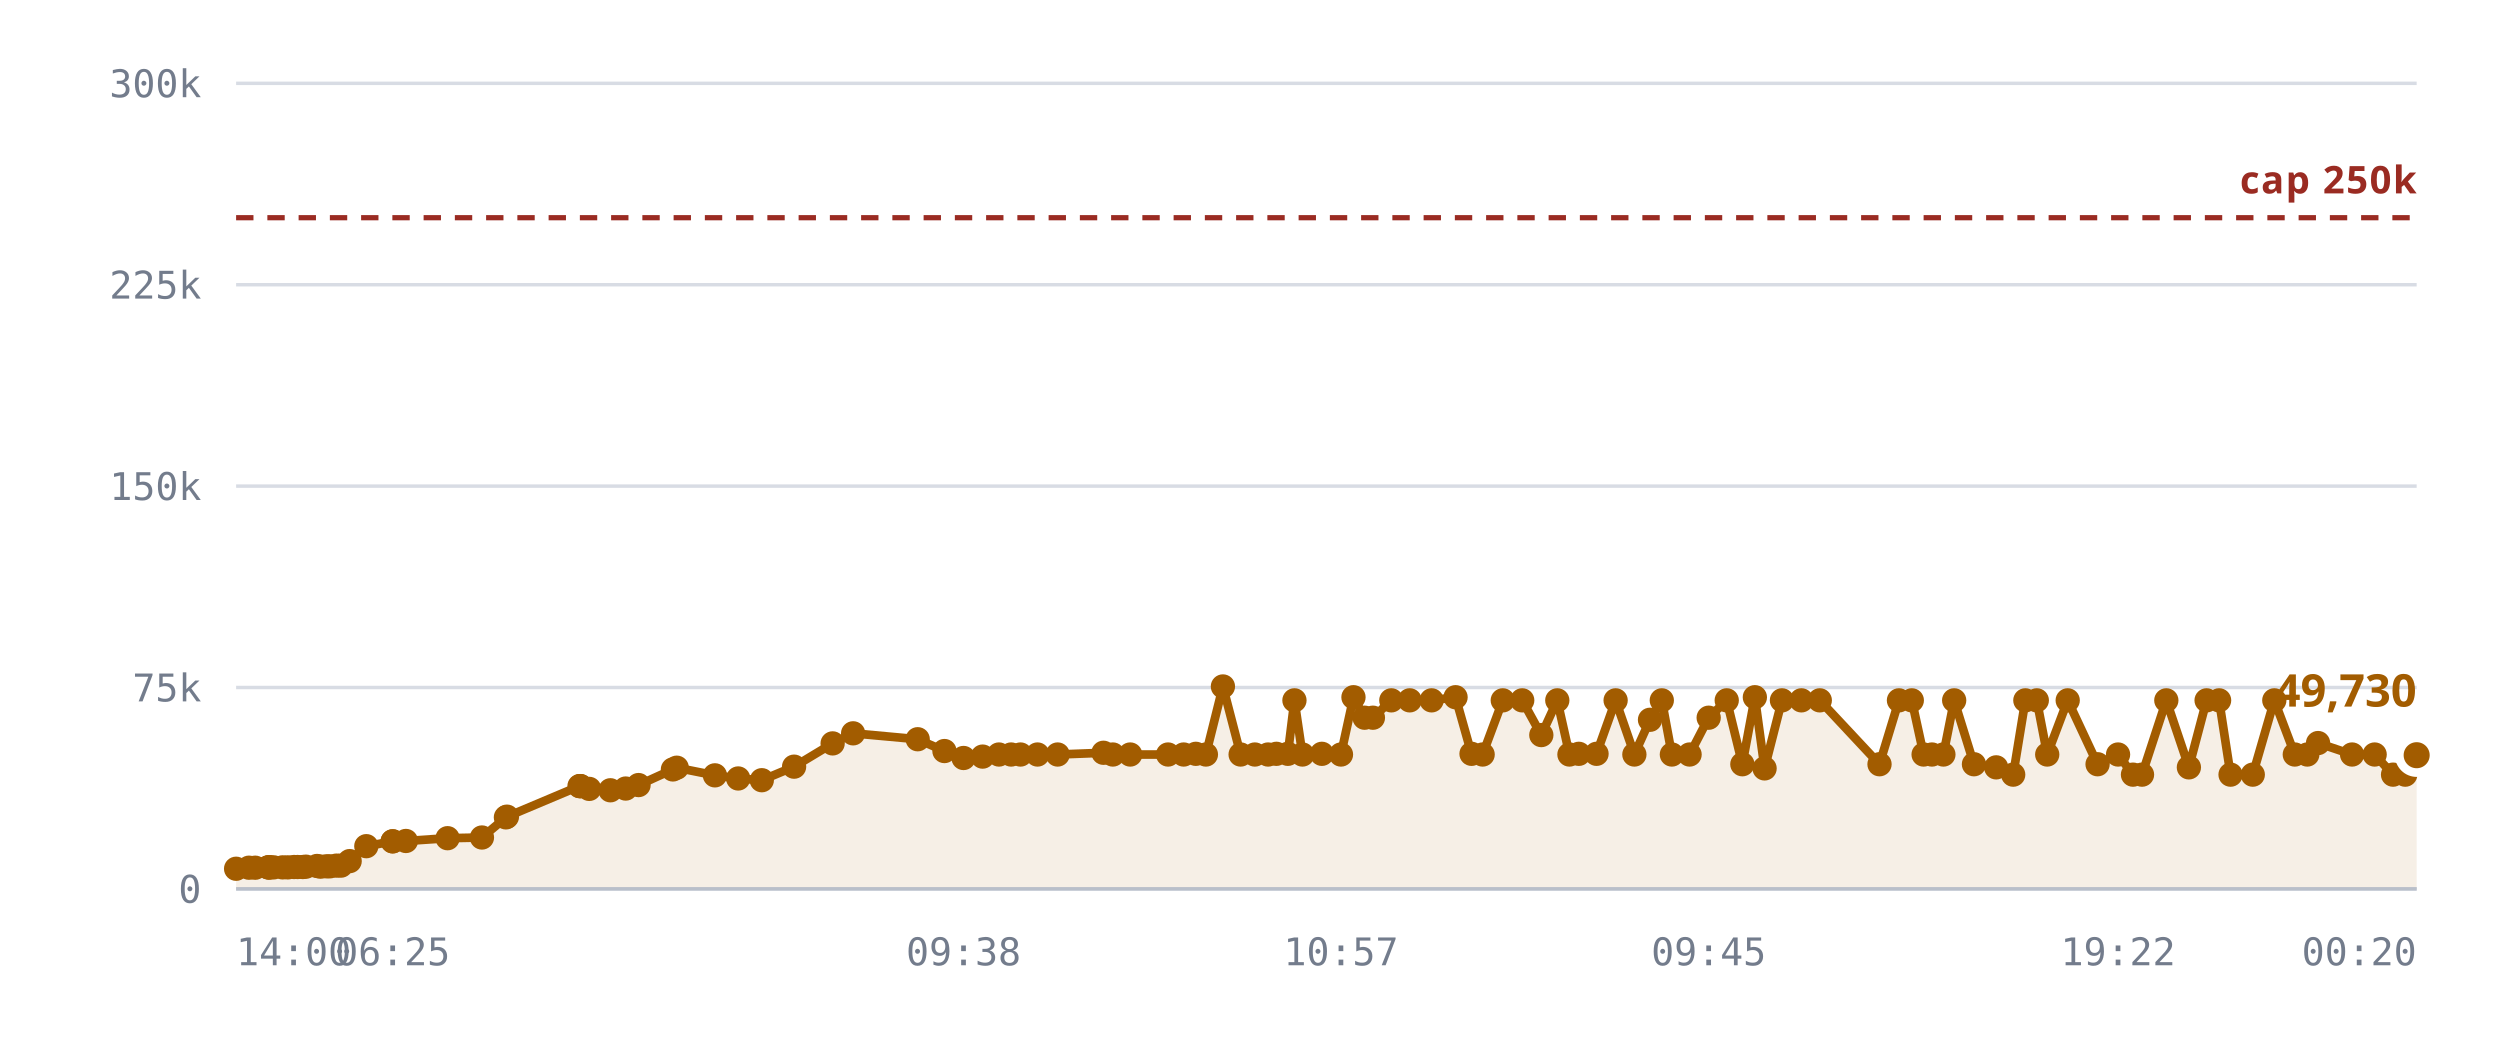
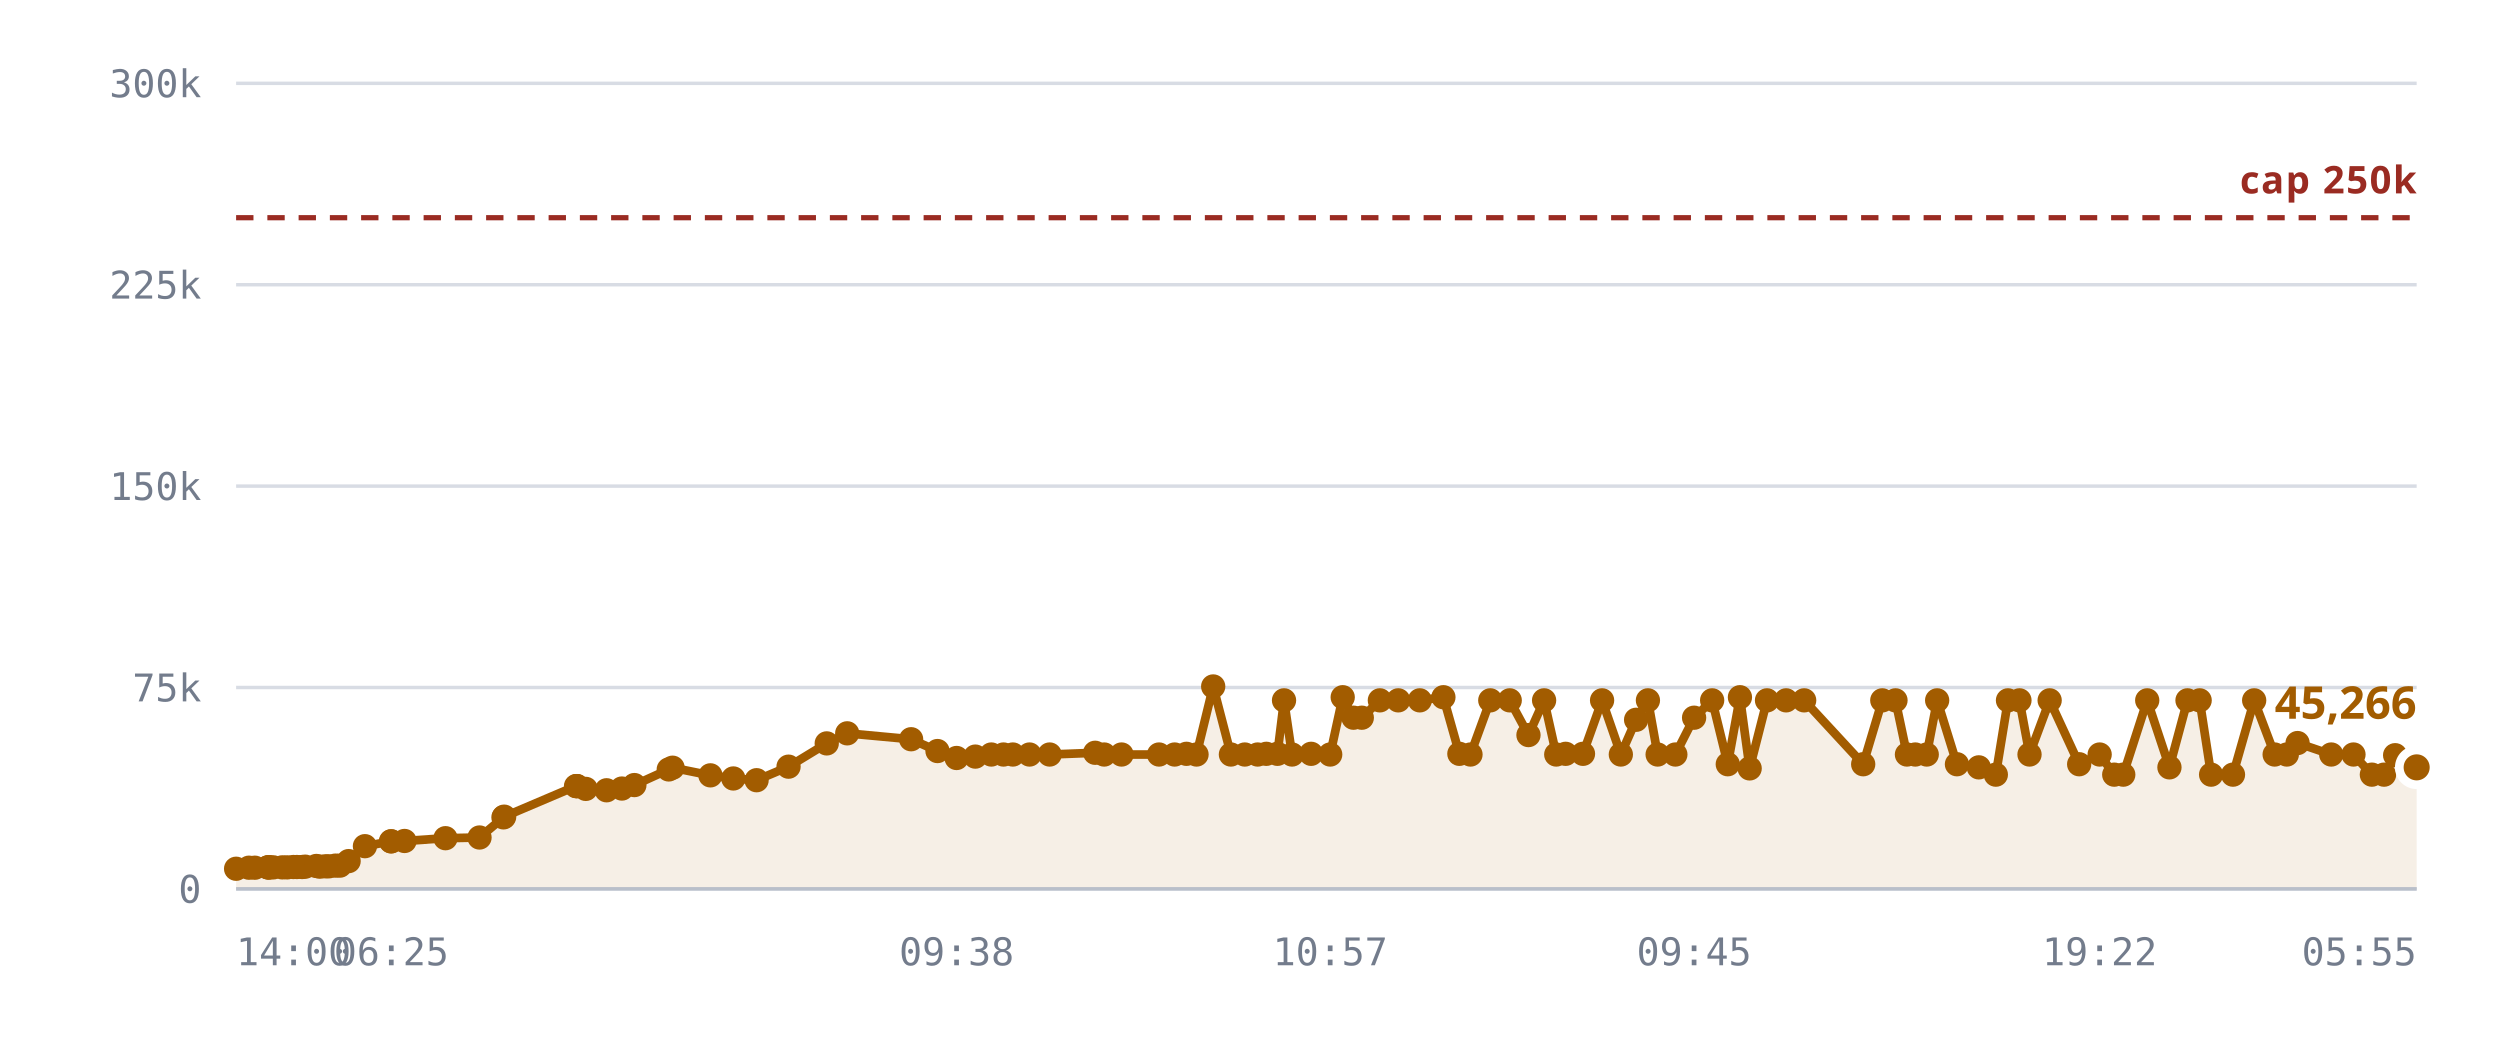
<svg xmlns="http://www.w3.org/2000/svg" viewBox="0 0 720 300" role="img" aria-label="Rooms against the 250,000 cap">
  <style>
    .grid      { stroke: var(--chart-grid, #d8dce4); stroke-width: 1; }
    .cap       { stroke: var(--chart-cap, #9a2b22); stroke-width: 1.5; stroke-dasharray: 5 4; }
    .cap-label { fill: var(--chart-cap, #9a2b22); font: 600 11px Archivo, system-ui, sans-serif; letter-spacing: .04em; }
    .tick      { fill: var(--chart-muted, #737c8c); font: 500 11px "IBM Plex Mono", ui-monospace, monospace; }
    .tick-y    { text-anchor: end; }
    .tick-x    { text-anchor: middle; }
    .series    { fill: none; stroke: var(--chart-line, #a25c00); stroke-width: 2.5; stroke-linejoin: round; stroke-linecap: round; }
    .fill      { fill: var(--chart-fill, rgba(162,92,0,.10)); stroke: none; }
    .dot       { fill: var(--chart-line, #a25c00); }
    .dot-last  { stroke: var(--chart-bg, #fff); stroke-width: 2.5; }
    .end-label { fill: var(--chart-line, #a25c00); font: 700 13px Archivo, system-ui, sans-serif; }
    .axis      { stroke: var(--chart-axis, #b9bfca); stroke-width: 1; }
  </style>
  <line x1="68" y1="256.0" x2="696" y2="256.0" class="grid" />
  <text x="58" y="260.0" class="tick tick-y">0</text>
  <line x1="68" y1="198.0" x2="696" y2="198.0" class="grid" />
  <text x="58" y="202.0" class="tick tick-y">75k</text>
  <line x1="68" y1="140.0" x2="696" y2="140.0" class="grid" />
  <text x="58" y="144.0" class="tick tick-y">150k</text>
  <line x1="68" y1="82.0" x2="696" y2="82.0" class="grid" />
  <text x="58" y="86.0" class="tick tick-y">225k</text>
  <line x1="68" y1="24.0" x2="696" y2="24.0" class="grid" />
  <text x="58" y="28.0" class="tick tick-y">300k</text>
-   <path d="M68.0,250.2 L71.7,249.9 L73.5,249.9 L77.2,249.8 L77.4,249.8 L77.4,249.8 L77.8,249.8 L78.8,249.8 L81.4,249.8 L82.9,249.8 L84.7,249.7 L85.7,249.7 L87.2,249.7 L88.1,249.6 L91.3,249.4 L92.3,249.6 L94.0,249.5 L95.0,249.5 L96.9,249.3 L98.2,249.3 L100.7,248.0 L105.5,243.7 L113.1,242.3 L113.1,242.3 L116.9,242.2 L128.9,241.4 L138.8,241.2 L145.7,235.4 L146.0,235.2 L166.9,226.4 L167.1,226.4 L167.2,226.4 L169.7,227.2 L175.8,227.6 L180.2,227.1 L183.9,226.1 L193.8,221.6 L194.9,221.1 L205.9,223.3 L212.6,224.2 L219.4,224.7 L228.7,220.8 L239.8,214.1 L245.7,211.2 L264.3,212.9 L272.0,216.3 L277.5,218.3 L283.0,217.9 L287.7,217.3 L291.2,217.3 L293.9,217.3 L298.8,217.3 L304.6,217.3 L317.8,216.8 L320.5,217.3 L325.5,217.3 L336.4,217.3 L340.9,217.3 L344.4,217.1 L347.3,217.3 L352.2,197.7 L357.3,217.3 L361.4,217.3 L365.2,217.3 L367.6,217.1 L370.9,217.1 L372.8,201.7 L375.1,217.3 L380.7,217.1 L386.2,217.3 L389.8,200.8 L393.0,206.7 L395.4,206.7 L400.7,201.7 L406.0,201.7 L412.3,201.7 L419.2,200.8 L423.8,217.1 L427.0,217.3 L432.8,201.7 L438.4,201.7 L443.9,211.7 L448.5,201.7 L452.0,217.3 L454.7,217.1 L459.8,217.1 L465.3,201.7 L470.7,217.3 L475.2,207.3 L478.6,201.7 L481.5,217.3 L486.6,217.3 L492.1,206.7 L497.3,201.7 L501.8,220.1 L505.4,200.8 L508.2,221.3 L513.2,201.7 L518.8,201.7 L524.1,201.7 L541.3,220.1 L546.9,201.7 L550.6,201.7 L554.0,217.3 L556.4,217.3 L559.7,217.3 L562.8,201.7 L568.5,220.1 L574.9,221.0 L579.8,223.1 L583.3,201.7 L586.6,201.7 L589.6,217.3 L595.5,201.7 L604.1,220.1 L610.0,217.3 L614.3,223.1 L616.9,223.1 L623.9,201.7 L630.4,221.0 L635.5,201.7 L639.1,201.7 L642.4,223.1 L648.8,223.1 L655.0,201.7 L660.9,217.3 L664.5,217.3 L667.6,214.0 L677.4,217.3 L683.9,217.3 L689.2,223.1 L692.7,223.1 L696.0,217.5 L696.0,256.0 L68.0,256.0 Z" class="fill" />
+   <path d="M68.0,250.2 L71.7,249.9 L73.4,249.9 L77.1,249.8 L77.3,249.8 L77.3,249.8 L77.7,249.8 L78.7,249.8 L81.3,249.8 L82.7,249.8 L84.5,249.7 L85.5,249.7 L87.0,249.7 L87.9,249.6 L91.1,249.4 L92.1,249.6 L93.7,249.5 L94.7,249.5 L96.6,249.3 L97.9,249.3 L100.4,248.0 L105.1,243.7 L112.6,242.3 L112.7,242.3 L116.5,242.2 L128.3,241.4 L138.1,241.2 L145.0,235.4 L145.2,235.2 L165.9,226.4 L166.1,226.4 L166.2,226.4 L168.7,227.2 L174.7,227.6 L179.1,227.1 L182.7,226.1 L192.6,221.6 L193.7,221.1 L204.6,223.3 L211.2,224.2 L217.9,224.7 L227.1,220.8 L238.1,214.1 L244.0,211.2 L262.4,212.9 L270.0,216.3 L275.5,218.3 L280.9,217.9 L285.5,217.3 L289.0,217.3 L291.7,217.3 L296.5,217.3 L302.3,217.3 L315.4,216.8 L318.0,217.3 L323.0,217.3 L333.8,217.3 L338.3,217.3 L341.7,217.1 L344.6,217.3 L349.4,197.7 L354.5,217.3 L358.5,217.3 L362.2,217.3 L364.7,217.1 L367.9,217.1 L369.8,201.7 L372.1,217.3 L377.6,217.1 L383.1,217.3 L386.7,200.8 L389.8,206.7 L392.2,206.7 L397.4,201.7 L402.7,201.7 L408.9,201.7 L415.7,200.8 L420.3,217.1 L423.5,217.3 L429.2,201.7 L434.8,201.7 L440.2,211.7 L444.7,201.7 L448.2,217.3 L450.9,217.1 L455.9,217.1 L461.4,201.7 L466.8,217.3 L471.2,207.3 L474.6,201.7 L477.4,217.3 L482.5,217.3 L487.9,206.7 L493.1,201.7 L497.6,220.1 L501.1,200.8 L503.9,221.3 L508.9,201.7 L514.4,201.7 L519.6,201.7 L536.6,220.1 L542.1,201.7 L545.9,201.7 L549.2,217.3 L551.6,217.3 L554.9,217.3 L557.9,201.7 L563.6,220.1 L569.9,221.0 L574.8,223.1 L578.3,201.7 L581.6,201.7 L584.5,217.3 L590.3,201.7 L598.8,220.1 L604.7,217.3 L608.9,223.1 L611.5,223.1 L618.4,201.7 L624.8,221.0 L630.0,201.7 L633.5,201.7 L636.8,223.1 L643.1,223.1 L649.2,201.7 L655.1,217.3 L658.6,217.3 L661.7,214.0 L671.4,217.3 L677.8,217.3 L683.1,223.1 L686.6,223.1 L689.8,217.5 L696.0,221.0 L696.0,256.0 L68.0,256.0 Z" class="fill" />
  <line x1="68" y1="62.7" x2="696" y2="62.7" class="cap" />
  <text x="696" y="55.7" class="cap-label" text-anchor="end">cap 250k</text>
-   <path d="M68.0,250.2 L71.7,249.9 L73.5,249.9 L77.2,249.8 L77.4,249.8 L77.4,249.8 L77.8,249.8 L78.8,249.8 L81.4,249.8 L82.9,249.8 L84.7,249.7 L85.7,249.7 L87.2,249.7 L88.1,249.6 L91.3,249.4 L92.3,249.6 L94.0,249.5 L95.0,249.5 L96.9,249.3 L98.2,249.3 L100.7,248.0 L105.5,243.7 L113.1,242.3 L113.1,242.3 L116.9,242.2 L128.9,241.4 L138.8,241.2 L145.7,235.4 L146.0,235.2 L166.9,226.4 L167.1,226.4 L167.2,226.4 L169.7,227.2 L175.8,227.6 L180.2,227.1 L183.9,226.1 L193.8,221.6 L194.9,221.1 L205.9,223.3 L212.6,224.2 L219.4,224.7 L228.7,220.8 L239.8,214.1 L245.7,211.2 L264.3,212.9 L272.0,216.3 L277.5,218.3 L283.0,217.9 L287.7,217.3 L291.2,217.3 L293.9,217.3 L298.8,217.3 L304.6,217.3 L317.8,216.8 L320.5,217.3 L325.5,217.3 L336.4,217.3 L340.9,217.3 L344.4,217.1 L347.3,217.3 L352.2,197.7 L357.3,217.3 L361.4,217.3 L365.2,217.3 L367.6,217.1 L370.9,217.1 L372.8,201.7 L375.1,217.3 L380.7,217.1 L386.2,217.3 L389.8,200.8 L393.0,206.7 L395.4,206.7 L400.7,201.7 L406.0,201.7 L412.3,201.7 L419.2,200.8 L423.8,217.1 L427.0,217.3 L432.8,201.7 L438.4,201.7 L443.9,211.7 L448.5,201.7 L452.0,217.3 L454.7,217.1 L459.8,217.1 L465.3,201.7 L470.7,217.3 L475.2,207.3 L478.6,201.7 L481.5,217.3 L486.6,217.3 L492.1,206.7 L497.3,201.7 L501.8,220.1 L505.4,200.8 L508.2,221.3 L513.2,201.7 L518.8,201.7 L524.1,201.7 L541.3,220.1 L546.9,201.7 L550.6,201.7 L554.0,217.3 L556.4,217.3 L559.7,217.3 L562.8,201.7 L568.5,220.1 L574.9,221.0 L579.8,223.1 L583.3,201.7 L586.6,201.7 L589.6,217.3 L595.5,201.7 L604.1,220.1 L610.0,217.3 L614.3,223.1 L616.9,223.1 L623.9,201.7 L630.4,221.0 L635.5,201.7 L639.1,201.7 L642.4,223.1 L648.8,223.1 L655.0,201.7 L660.9,217.3 L664.5,217.3 L667.6,214.0 L677.4,217.3 L683.9,217.3 L689.2,223.1 L692.7,223.1 L696.0,217.5" class="series" />
+   <path d="M68.0,250.2 L71.7,249.9 L73.4,249.9 L77.1,249.8 L77.3,249.8 L77.3,249.8 L77.7,249.8 L78.7,249.8 L81.3,249.8 L82.7,249.8 L84.5,249.7 L85.5,249.7 L87.0,249.7 L87.9,249.6 L91.1,249.4 L92.1,249.6 L93.7,249.5 L94.7,249.5 L96.6,249.3 L97.9,249.3 L100.4,248.0 L105.1,243.7 L112.6,242.3 L112.7,242.3 L116.5,242.2 L128.3,241.4 L138.1,241.2 L145.0,235.4 L145.2,235.2 L165.9,226.4 L166.1,226.4 L166.2,226.4 L168.7,227.2 L174.7,227.6 L179.1,227.1 L182.7,226.1 L192.6,221.6 L193.7,221.1 L204.6,223.3 L211.2,224.2 L217.9,224.7 L227.1,220.8 L238.1,214.1 L244.0,211.2 L262.4,212.9 L270.0,216.3 L275.5,218.3 L280.9,217.9 L285.5,217.3 L289.0,217.3 L291.7,217.3 L296.5,217.3 L302.3,217.3 L315.4,216.8 L318.0,217.3 L323.0,217.3 L333.8,217.3 L338.3,217.3 L341.7,217.1 L344.6,217.3 L349.4,197.7 L354.5,217.3 L358.5,217.3 L362.2,217.3 L364.7,217.1 L367.9,217.1 L369.8,201.7 L372.1,217.3 L377.6,217.1 L383.1,217.3 L386.7,200.8 L389.8,206.7 L392.2,206.7 L397.4,201.7 L402.7,201.7 L408.9,201.7 L415.7,200.8 L420.3,217.1 L423.5,217.3 L429.2,201.7 L434.8,201.7 L440.2,211.7 L444.7,201.7 L448.2,217.3 L450.9,217.1 L455.9,217.1 L461.4,201.7 L466.8,217.3 L471.2,207.3 L474.6,201.7 L477.4,217.3 L482.5,217.3 L487.9,206.7 L493.1,201.7 L497.6,220.1 L501.1,200.8 L503.9,221.3 L508.9,201.7 L514.4,201.7 L519.6,201.7 L536.6,220.1 L542.1,201.7 L545.9,201.7 L549.2,217.3 L551.6,217.3 L554.9,217.3 L557.9,201.7 L563.6,220.1 L569.9,221.0 L574.8,223.1 L578.3,201.7 L581.6,201.7 L584.5,217.3 L590.3,201.7 L598.8,220.1 L604.7,217.3 L608.9,223.1 L611.5,223.1 L618.4,201.7 L624.8,221.0 L630.0,201.7 L633.5,201.7 L636.8,223.1 L643.1,223.1 L649.2,201.7 L655.1,217.3 L658.6,217.3 L661.7,214.0 L671.4,217.3 L677.8,217.3 L683.1,223.1 L686.6,223.1 L689.8,217.5 L696.0,221.0" class="series" />
  <circle cx="68.0" cy="250.2" r="3.5" class="dot" />
  <circle cx="71.7" cy="249.9" r="3.5" class="dot" />
-   <circle cx="73.5" cy="249.9" r="3.5" class="dot" />
-   <circle cx="77.2" cy="249.8" r="3.5" class="dot" />
-   <circle cx="77.4" cy="249.8" r="3.5" class="dot" />
-   <circle cx="77.4" cy="249.8" r="3.5" class="dot" />
-   <circle cx="77.8" cy="249.8" r="3.5" class="dot" />
-   <circle cx="78.8" cy="249.8" r="3.5" class="dot" />
-   <circle cx="81.4" cy="249.8" r="3.5" class="dot" />
-   <circle cx="82.9" cy="249.8" r="3.5" class="dot" />
-   <circle cx="84.7" cy="249.7" r="3.5" class="dot" />
-   <circle cx="85.7" cy="249.7" r="3.5" class="dot" />
-   <circle cx="87.2" cy="249.7" r="3.5" class="dot" />
-   <circle cx="88.1" cy="249.6" r="3.5" class="dot" />
-   <circle cx="91.3" cy="249.4" r="3.5" class="dot" />
-   <circle cx="92.3" cy="249.6" r="3.5" class="dot" />
-   <circle cx="94.0" cy="249.5" r="3.5" class="dot" />
-   <circle cx="95.0" cy="249.5" r="3.5" class="dot" />
-   <circle cx="96.9" cy="249.3" r="3.5" class="dot" />
-   <circle cx="98.2" cy="249.3" r="3.5" class="dot" />
-   <circle cx="100.7" cy="248.0" r="3.5" class="dot" />
-   <circle cx="105.5" cy="243.7" r="3.5" class="dot" />
-   <circle cx="113.1" cy="242.3" r="3.5" class="dot" />
-   <circle cx="113.1" cy="242.3" r="3.5" class="dot" />
-   <circle cx="116.9" cy="242.2" r="3.5" class="dot" />
-   <circle cx="128.9" cy="241.4" r="3.5" class="dot" />
-   <circle cx="138.8" cy="241.2" r="3.5" class="dot" />
-   <circle cx="145.7" cy="235.4" r="3.5" class="dot" />
-   <circle cx="146.0" cy="235.2" r="3.5" class="dot" />
-   <circle cx="166.9" cy="226.4" r="3.5" class="dot" />
-   <circle cx="167.1" cy="226.4" r="3.5" class="dot" />
-   <circle cx="167.2" cy="226.4" r="3.5" class="dot" />
-   <circle cx="169.7" cy="227.2" r="3.5" class="dot" />
-   <circle cx="175.8" cy="227.6" r="3.5" class="dot" />
-   <circle cx="180.2" cy="227.1" r="3.5" class="dot" />
-   <circle cx="183.9" cy="226.1" r="3.5" class="dot" />
-   <circle cx="193.8" cy="221.6" r="3.5" class="dot" />
-   <circle cx="194.9" cy="221.1" r="3.5" class="dot" />
-   <circle cx="205.9" cy="223.3" r="3.5" class="dot" />
-   <circle cx="212.6" cy="224.2" r="3.5" class="dot" />
-   <circle cx="219.4" cy="224.7" r="3.5" class="dot" />
-   <circle cx="228.7" cy="220.8" r="3.5" class="dot" />
-   <circle cx="239.8" cy="214.1" r="3.5" class="dot" />
-   <circle cx="245.7" cy="211.2" r="3.5" class="dot" />
-   <circle cx="264.3" cy="212.9" r="3.5" class="dot" />
-   <circle cx="272.0" cy="216.3" r="3.5" class="dot" />
-   <circle cx="277.5" cy="218.3" r="3.5" class="dot" />
-   <circle cx="283.0" cy="217.9" r="3.5" class="dot" />
-   <circle cx="287.7" cy="217.3" r="3.5" class="dot" />
-   <circle cx="291.2" cy="217.3" r="3.5" class="dot" />
-   <circle cx="293.9" cy="217.3" r="3.5" class="dot" />
-   <circle cx="298.8" cy="217.3" r="3.5" class="dot" />
-   <circle cx="304.6" cy="217.3" r="3.5" class="dot" />
-   <circle cx="317.8" cy="216.8" r="3.5" class="dot" />
-   <circle cx="320.5" cy="217.3" r="3.5" class="dot" />
-   <circle cx="325.5" cy="217.3" r="3.5" class="dot" />
-   <circle cx="336.4" cy="217.3" r="3.5" class="dot" />
-   <circle cx="340.9" cy="217.3" r="3.5" class="dot" />
-   <circle cx="344.4" cy="217.1" r="3.5" class="dot" />
-   <circle cx="347.3" cy="217.3" r="3.5" class="dot" />
-   <circle cx="352.2" cy="197.7" r="3.5" class="dot" />
-   <circle cx="357.3" cy="217.3" r="3.5" class="dot" />
-   <circle cx="361.4" cy="217.3" r="3.5" class="dot" />
-   <circle cx="365.2" cy="217.3" r="3.5" class="dot" />
-   <circle cx="367.6" cy="217.1" r="3.5" class="dot" />
-   <circle cx="370.9" cy="217.1" r="3.5" class="dot" />
-   <circle cx="372.8" cy="201.7" r="3.5" class="dot" />
-   <circle cx="375.1" cy="217.3" r="3.5" class="dot" />
-   <circle cx="380.7" cy="217.1" r="3.5" class="dot" />
-   <circle cx="386.2" cy="217.3" r="3.5" class="dot" />
-   <circle cx="389.8" cy="200.8" r="3.5" class="dot" />
-   <circle cx="393.0" cy="206.7" r="3.5" class="dot" />
-   <circle cx="395.4" cy="206.7" r="3.5" class="dot" />
-   <circle cx="400.7" cy="201.7" r="3.5" class="dot" />
-   <circle cx="406.0" cy="201.7" r="3.5" class="dot" />
-   <circle cx="412.3" cy="201.7" r="3.5" class="dot" />
-   <circle cx="419.2" cy="200.8" r="3.5" class="dot" />
-   <circle cx="423.8" cy="217.1" r="3.5" class="dot" />
-   <circle cx="427.0" cy="217.3" r="3.5" class="dot" />
-   <circle cx="432.8" cy="201.7" r="3.5" class="dot" />
-   <circle cx="438.4" cy="201.7" r="3.5" class="dot" />
-   <circle cx="443.9" cy="211.7" r="3.5" class="dot" />
-   <circle cx="448.5" cy="201.7" r="3.5" class="dot" />
-   <circle cx="452.0" cy="217.3" r="3.5" class="dot" />
-   <circle cx="454.7" cy="217.1" r="3.5" class="dot" />
-   <circle cx="459.8" cy="217.1" r="3.5" class="dot" />
-   <circle cx="465.3" cy="201.7" r="3.5" class="dot" />
-   <circle cx="470.7" cy="217.3" r="3.5" class="dot" />
-   <circle cx="475.2" cy="207.3" r="3.5" class="dot" />
-   <circle cx="478.6" cy="201.7" r="3.5" class="dot" />
-   <circle cx="481.5" cy="217.3" r="3.5" class="dot" />
-   <circle cx="486.6" cy="217.3" r="3.5" class="dot" />
-   <circle cx="492.1" cy="206.7" r="3.5" class="dot" />
-   <circle cx="497.3" cy="201.7" r="3.5" class="dot" />
-   <circle cx="501.8" cy="220.1" r="3.5" class="dot" />
-   <circle cx="505.4" cy="200.8" r="3.5" class="dot" />
-   <circle cx="508.2" cy="221.3" r="3.5" class="dot" />
-   <circle cx="513.2" cy="201.7" r="3.5" class="dot" />
-   <circle cx="518.8" cy="201.7" r="3.5" class="dot" />
-   <circle cx="524.1" cy="201.7" r="3.5" class="dot" />
-   <circle cx="541.3" cy="220.1" r="3.5" class="dot" />
-   <circle cx="546.9" cy="201.7" r="3.5" class="dot" />
-   <circle cx="550.6" cy="201.7" r="3.5" class="dot" />
-   <circle cx="554.0" cy="217.3" r="3.5" class="dot" />
-   <circle cx="556.4" cy="217.3" r="3.5" class="dot" />
-   <circle cx="559.7" cy="217.3" r="3.5" class="dot" />
-   <circle cx="562.8" cy="201.7" r="3.5" class="dot" />
-   <circle cx="568.5" cy="220.1" r="3.5" class="dot" />
-   <circle cx="574.9" cy="221.0" r="3.5" class="dot" />
-   <circle cx="579.8" cy="223.1" r="3.5" class="dot" />
-   <circle cx="583.3" cy="201.7" r="3.5" class="dot" />
-   <circle cx="586.6" cy="201.7" r="3.5" class="dot" />
-   <circle cx="589.6" cy="217.3" r="3.5" class="dot" />
-   <circle cx="595.5" cy="201.7" r="3.5" class="dot" />
-   <circle cx="604.1" cy="220.1" r="3.5" class="dot" />
-   <circle cx="610.0" cy="217.3" r="3.5" class="dot" />
-   <circle cx="614.3" cy="223.1" r="3.5" class="dot" />
-   <circle cx="616.9" cy="223.1" r="3.5" class="dot" />
-   <circle cx="623.9" cy="201.7" r="3.5" class="dot" />
-   <circle cx="630.4" cy="221.0" r="3.5" class="dot" />
-   <circle cx="635.5" cy="201.7" r="3.5" class="dot" />
-   <circle cx="639.1" cy="201.7" r="3.5" class="dot" />
-   <circle cx="642.4" cy="223.1" r="3.5" class="dot" />
-   <circle cx="648.8" cy="223.1" r="3.5" class="dot" />
-   <circle cx="655.0" cy="201.7" r="3.5" class="dot" />
-   <circle cx="660.9" cy="217.3" r="3.5" class="dot" />
-   <circle cx="664.5" cy="217.3" r="3.5" class="dot" />
-   <circle cx="667.6" cy="214.0" r="3.5" class="dot" />
-   <circle cx="677.4" cy="217.3" r="3.5" class="dot" />
-   <circle cx="683.9" cy="217.3" r="3.5" class="dot" />
-   <circle cx="689.2" cy="223.1" r="3.5" class="dot" />
-   <circle cx="692.7" cy="223.1" r="3.5" class="dot" />
-   <circle cx="696.0" cy="217.5" r="5" class="dot dot-last" />
-   <text x="696.0" y="203.5" class="end-label" text-anchor="end">49,730</text>
+   <circle cx="73.4" cy="249.9" r="3.5" class="dot" />
+   <circle cx="77.1" cy="249.8" r="3.5" class="dot" />
+   <circle cx="77.3" cy="249.8" r="3.5" class="dot" />
+   <circle cx="77.3" cy="249.8" r="3.5" class="dot" />
+   <circle cx="77.7" cy="249.8" r="3.5" class="dot" />
+   <circle cx="78.7" cy="249.8" r="3.5" class="dot" />
+   <circle cx="81.3" cy="249.8" r="3.5" class="dot" />
+   <circle cx="82.7" cy="249.8" r="3.5" class="dot" />
+   <circle cx="84.5" cy="249.7" r="3.5" class="dot" />
+   <circle cx="85.5" cy="249.7" r="3.5" class="dot" />
+   <circle cx="87.0" cy="249.7" r="3.5" class="dot" />
+   <circle cx="87.9" cy="249.6" r="3.5" class="dot" />
+   <circle cx="91.1" cy="249.4" r="3.5" class="dot" />
+   <circle cx="92.1" cy="249.6" r="3.5" class="dot" />
+   <circle cx="93.7" cy="249.5" r="3.5" class="dot" />
+   <circle cx="94.7" cy="249.5" r="3.5" class="dot" />
+   <circle cx="96.6" cy="249.3" r="3.5" class="dot" />
+   <circle cx="97.9" cy="249.3" r="3.5" class="dot" />
+   <circle cx="100.4" cy="248.0" r="3.5" class="dot" />
+   <circle cx="105.1" cy="243.7" r="3.5" class="dot" />
+   <circle cx="112.6" cy="242.3" r="3.5" class="dot" />
+   <circle cx="112.7" cy="242.3" r="3.5" class="dot" />
+   <circle cx="116.5" cy="242.2" r="3.5" class="dot" />
+   <circle cx="128.3" cy="241.4" r="3.5" class="dot" />
+   <circle cx="138.1" cy="241.2" r="3.5" class="dot" />
+   <circle cx="145.0" cy="235.4" r="3.5" class="dot" />
+   <circle cx="145.2" cy="235.2" r="3.5" class="dot" />
+   <circle cx="165.9" cy="226.4" r="3.5" class="dot" />
+   <circle cx="166.1" cy="226.4" r="3.5" class="dot" />
+   <circle cx="166.2" cy="226.4" r="3.5" class="dot" />
+   <circle cx="168.7" cy="227.2" r="3.5" class="dot" />
+   <circle cx="174.7" cy="227.6" r="3.5" class="dot" />
+   <circle cx="179.1" cy="227.1" r="3.5" class="dot" />
+   <circle cx="182.7" cy="226.1" r="3.5" class="dot" />
+   <circle cx="192.6" cy="221.6" r="3.5" class="dot" />
+   <circle cx="193.7" cy="221.1" r="3.5" class="dot" />
+   <circle cx="204.6" cy="223.3" r="3.5" class="dot" />
+   <circle cx="211.2" cy="224.2" r="3.5" class="dot" />
+   <circle cx="217.9" cy="224.7" r="3.5" class="dot" />
+   <circle cx="227.1" cy="220.8" r="3.5" class="dot" />
+   <circle cx="238.1" cy="214.1" r="3.5" class="dot" />
+   <circle cx="244.0" cy="211.2" r="3.5" class="dot" />
+   <circle cx="262.4" cy="212.9" r="3.5" class="dot" />
+   <circle cx="270.0" cy="216.3" r="3.5" class="dot" />
+   <circle cx="275.5" cy="218.3" r="3.5" class="dot" />
+   <circle cx="280.9" cy="217.9" r="3.5" class="dot" />
+   <circle cx="285.5" cy="217.3" r="3.5" class="dot" />
+   <circle cx="289.0" cy="217.3" r="3.5" class="dot" />
+   <circle cx="291.7" cy="217.3" r="3.5" class="dot" />
+   <circle cx="296.5" cy="217.3" r="3.5" class="dot" />
+   <circle cx="302.3" cy="217.3" r="3.5" class="dot" />
+   <circle cx="315.4" cy="216.8" r="3.5" class="dot" />
+   <circle cx="318.0" cy="217.3" r="3.5" class="dot" />
+   <circle cx="323.0" cy="217.3" r="3.5" class="dot" />
+   <circle cx="333.8" cy="217.3" r="3.5" class="dot" />
+   <circle cx="338.3" cy="217.3" r="3.5" class="dot" />
+   <circle cx="341.7" cy="217.1" r="3.5" class="dot" />
+   <circle cx="344.6" cy="217.3" r="3.5" class="dot" />
+   <circle cx="349.4" cy="197.7" r="3.5" class="dot" />
+   <circle cx="354.5" cy="217.3" r="3.5" class="dot" />
+   <circle cx="358.5" cy="217.3" r="3.5" class="dot" />
+   <circle cx="362.2" cy="217.3" r="3.5" class="dot" />
+   <circle cx="364.7" cy="217.1" r="3.5" class="dot" />
+   <circle cx="367.9" cy="217.1" r="3.5" class="dot" />
+   <circle cx="369.8" cy="201.7" r="3.5" class="dot" />
+   <circle cx="372.1" cy="217.3" r="3.5" class="dot" />
+   <circle cx="377.6" cy="217.1" r="3.5" class="dot" />
+   <circle cx="383.1" cy="217.3" r="3.5" class="dot" />
+   <circle cx="386.7" cy="200.8" r="3.5" class="dot" />
+   <circle cx="389.8" cy="206.7" r="3.5" class="dot" />
+   <circle cx="392.2" cy="206.7" r="3.5" class="dot" />
+   <circle cx="397.4" cy="201.7" r="3.5" class="dot" />
+   <circle cx="402.7" cy="201.7" r="3.5" class="dot" />
+   <circle cx="408.9" cy="201.7" r="3.5" class="dot" />
+   <circle cx="415.7" cy="200.8" r="3.5" class="dot" />
+   <circle cx="420.3" cy="217.1" r="3.5" class="dot" />
+   <circle cx="423.5" cy="217.3" r="3.5" class="dot" />
+   <circle cx="429.2" cy="201.7" r="3.5" class="dot" />
+   <circle cx="434.8" cy="201.7" r="3.5" class="dot" />
+   <circle cx="440.2" cy="211.7" r="3.5" class="dot" />
+   <circle cx="444.7" cy="201.7" r="3.5" class="dot" />
+   <circle cx="448.2" cy="217.3" r="3.5" class="dot" />
+   <circle cx="450.9" cy="217.1" r="3.5" class="dot" />
+   <circle cx="455.9" cy="217.1" r="3.5" class="dot" />
+   <circle cx="461.4" cy="201.7" r="3.5" class="dot" />
+   <circle cx="466.8" cy="217.3" r="3.5" class="dot" />
+   <circle cx="471.2" cy="207.3" r="3.5" class="dot" />
+   <circle cx="474.6" cy="201.7" r="3.5" class="dot" />
+   <circle cx="477.4" cy="217.3" r="3.5" class="dot" />
+   <circle cx="482.5" cy="217.3" r="3.5" class="dot" />
+   <circle cx="487.9" cy="206.7" r="3.5" class="dot" />
+   <circle cx="493.1" cy="201.7" r="3.5" class="dot" />
+   <circle cx="497.6" cy="220.1" r="3.5" class="dot" />
+   <circle cx="501.1" cy="200.8" r="3.5" class="dot" />
+   <circle cx="503.9" cy="221.3" r="3.5" class="dot" />
+   <circle cx="508.9" cy="201.7" r="3.5" class="dot" />
+   <circle cx="514.4" cy="201.7" r="3.5" class="dot" />
+   <circle cx="519.6" cy="201.7" r="3.5" class="dot" />
+   <circle cx="536.6" cy="220.1" r="3.5" class="dot" />
+   <circle cx="542.1" cy="201.7" r="3.5" class="dot" />
+   <circle cx="545.9" cy="201.7" r="3.5" class="dot" />
+   <circle cx="549.2" cy="217.3" r="3.5" class="dot" />
+   <circle cx="551.6" cy="217.3" r="3.5" class="dot" />
+   <circle cx="554.9" cy="217.3" r="3.5" class="dot" />
+   <circle cx="557.9" cy="201.7" r="3.5" class="dot" />
+   <circle cx="563.6" cy="220.1" r="3.5" class="dot" />
+   <circle cx="569.9" cy="221.0" r="3.5" class="dot" />
+   <circle cx="574.8" cy="223.1" r="3.5" class="dot" />
+   <circle cx="578.3" cy="201.7" r="3.5" class="dot" />
+   <circle cx="581.6" cy="201.7" r="3.5" class="dot" />
+   <circle cx="584.5" cy="217.3" r="3.5" class="dot" />
+   <circle cx="590.3" cy="201.7" r="3.5" class="dot" />
+   <circle cx="598.8" cy="220.1" r="3.5" class="dot" />
+   <circle cx="604.7" cy="217.3" r="3.5" class="dot" />
+   <circle cx="608.9" cy="223.1" r="3.5" class="dot" />
+   <circle cx="611.5" cy="223.1" r="3.5" class="dot" />
+   <circle cx="618.4" cy="201.7" r="3.5" class="dot" />
+   <circle cx="624.8" cy="221.0" r="3.5" class="dot" />
+   <circle cx="630.0" cy="201.7" r="3.5" class="dot" />
+   <circle cx="633.5" cy="201.7" r="3.5" class="dot" />
+   <circle cx="636.8" cy="223.1" r="3.5" class="dot" />
+   <circle cx="643.1" cy="223.1" r="3.5" class="dot" />
+   <circle cx="649.2" cy="201.7" r="3.5" class="dot" />
+   <circle cx="655.1" cy="217.3" r="3.5" class="dot" />
+   <circle cx="658.6" cy="217.3" r="3.5" class="dot" />
+   <circle cx="661.7" cy="214.0" r="3.5" class="dot" />
+   <circle cx="671.4" cy="217.3" r="3.5" class="dot" />
+   <circle cx="677.8" cy="217.3" r="3.5" class="dot" />
+   <circle cx="683.1" cy="223.1" r="3.5" class="dot" />
+   <circle cx="686.6" cy="223.1" r="3.5" class="dot" />
+   <circle cx="689.8" cy="217.5" r="3.5" class="dot" />
+   <circle cx="696.0" cy="221.0" r="5" class="dot dot-last" />
+   <text x="696.0" y="207.0" class="end-label" text-anchor="end">45,266</text>
  <line x1="68" y1="256" x2="696" y2="256" class="axis" />
  <text x="68.0" y="278" class="tick" text-anchor="start">14:00</text>
-   <text x="113.1" y="278" class="tick" text-anchor="middle">06:25</text>
-   <text x="277.5" y="278" class="tick" text-anchor="middle">09:38</text>
-   <text x="386.2" y="278" class="tick" text-anchor="middle">10:57</text>
-   <text x="492.1" y="278" class="tick" text-anchor="middle">09:45</text>
-   <text x="610.0" y="278" class="tick" text-anchor="middle">19:22</text>
-   <text x="696.0" y="278" class="tick" text-anchor="end">00:20</text>
+   <text x="112.7" y="278" class="tick" text-anchor="middle">06:25</text>
+   <text x="275.5" y="278" class="tick" text-anchor="middle">09:38</text>
+   <text x="383.1" y="278" class="tick" text-anchor="middle">10:57</text>
+   <text x="487.9" y="278" class="tick" text-anchor="middle">09:45</text>
+   <text x="604.7" y="278" class="tick" text-anchor="middle">19:22</text>
+   <text x="696.0" y="278" class="tick" text-anchor="end">05:55</text>
</svg>
